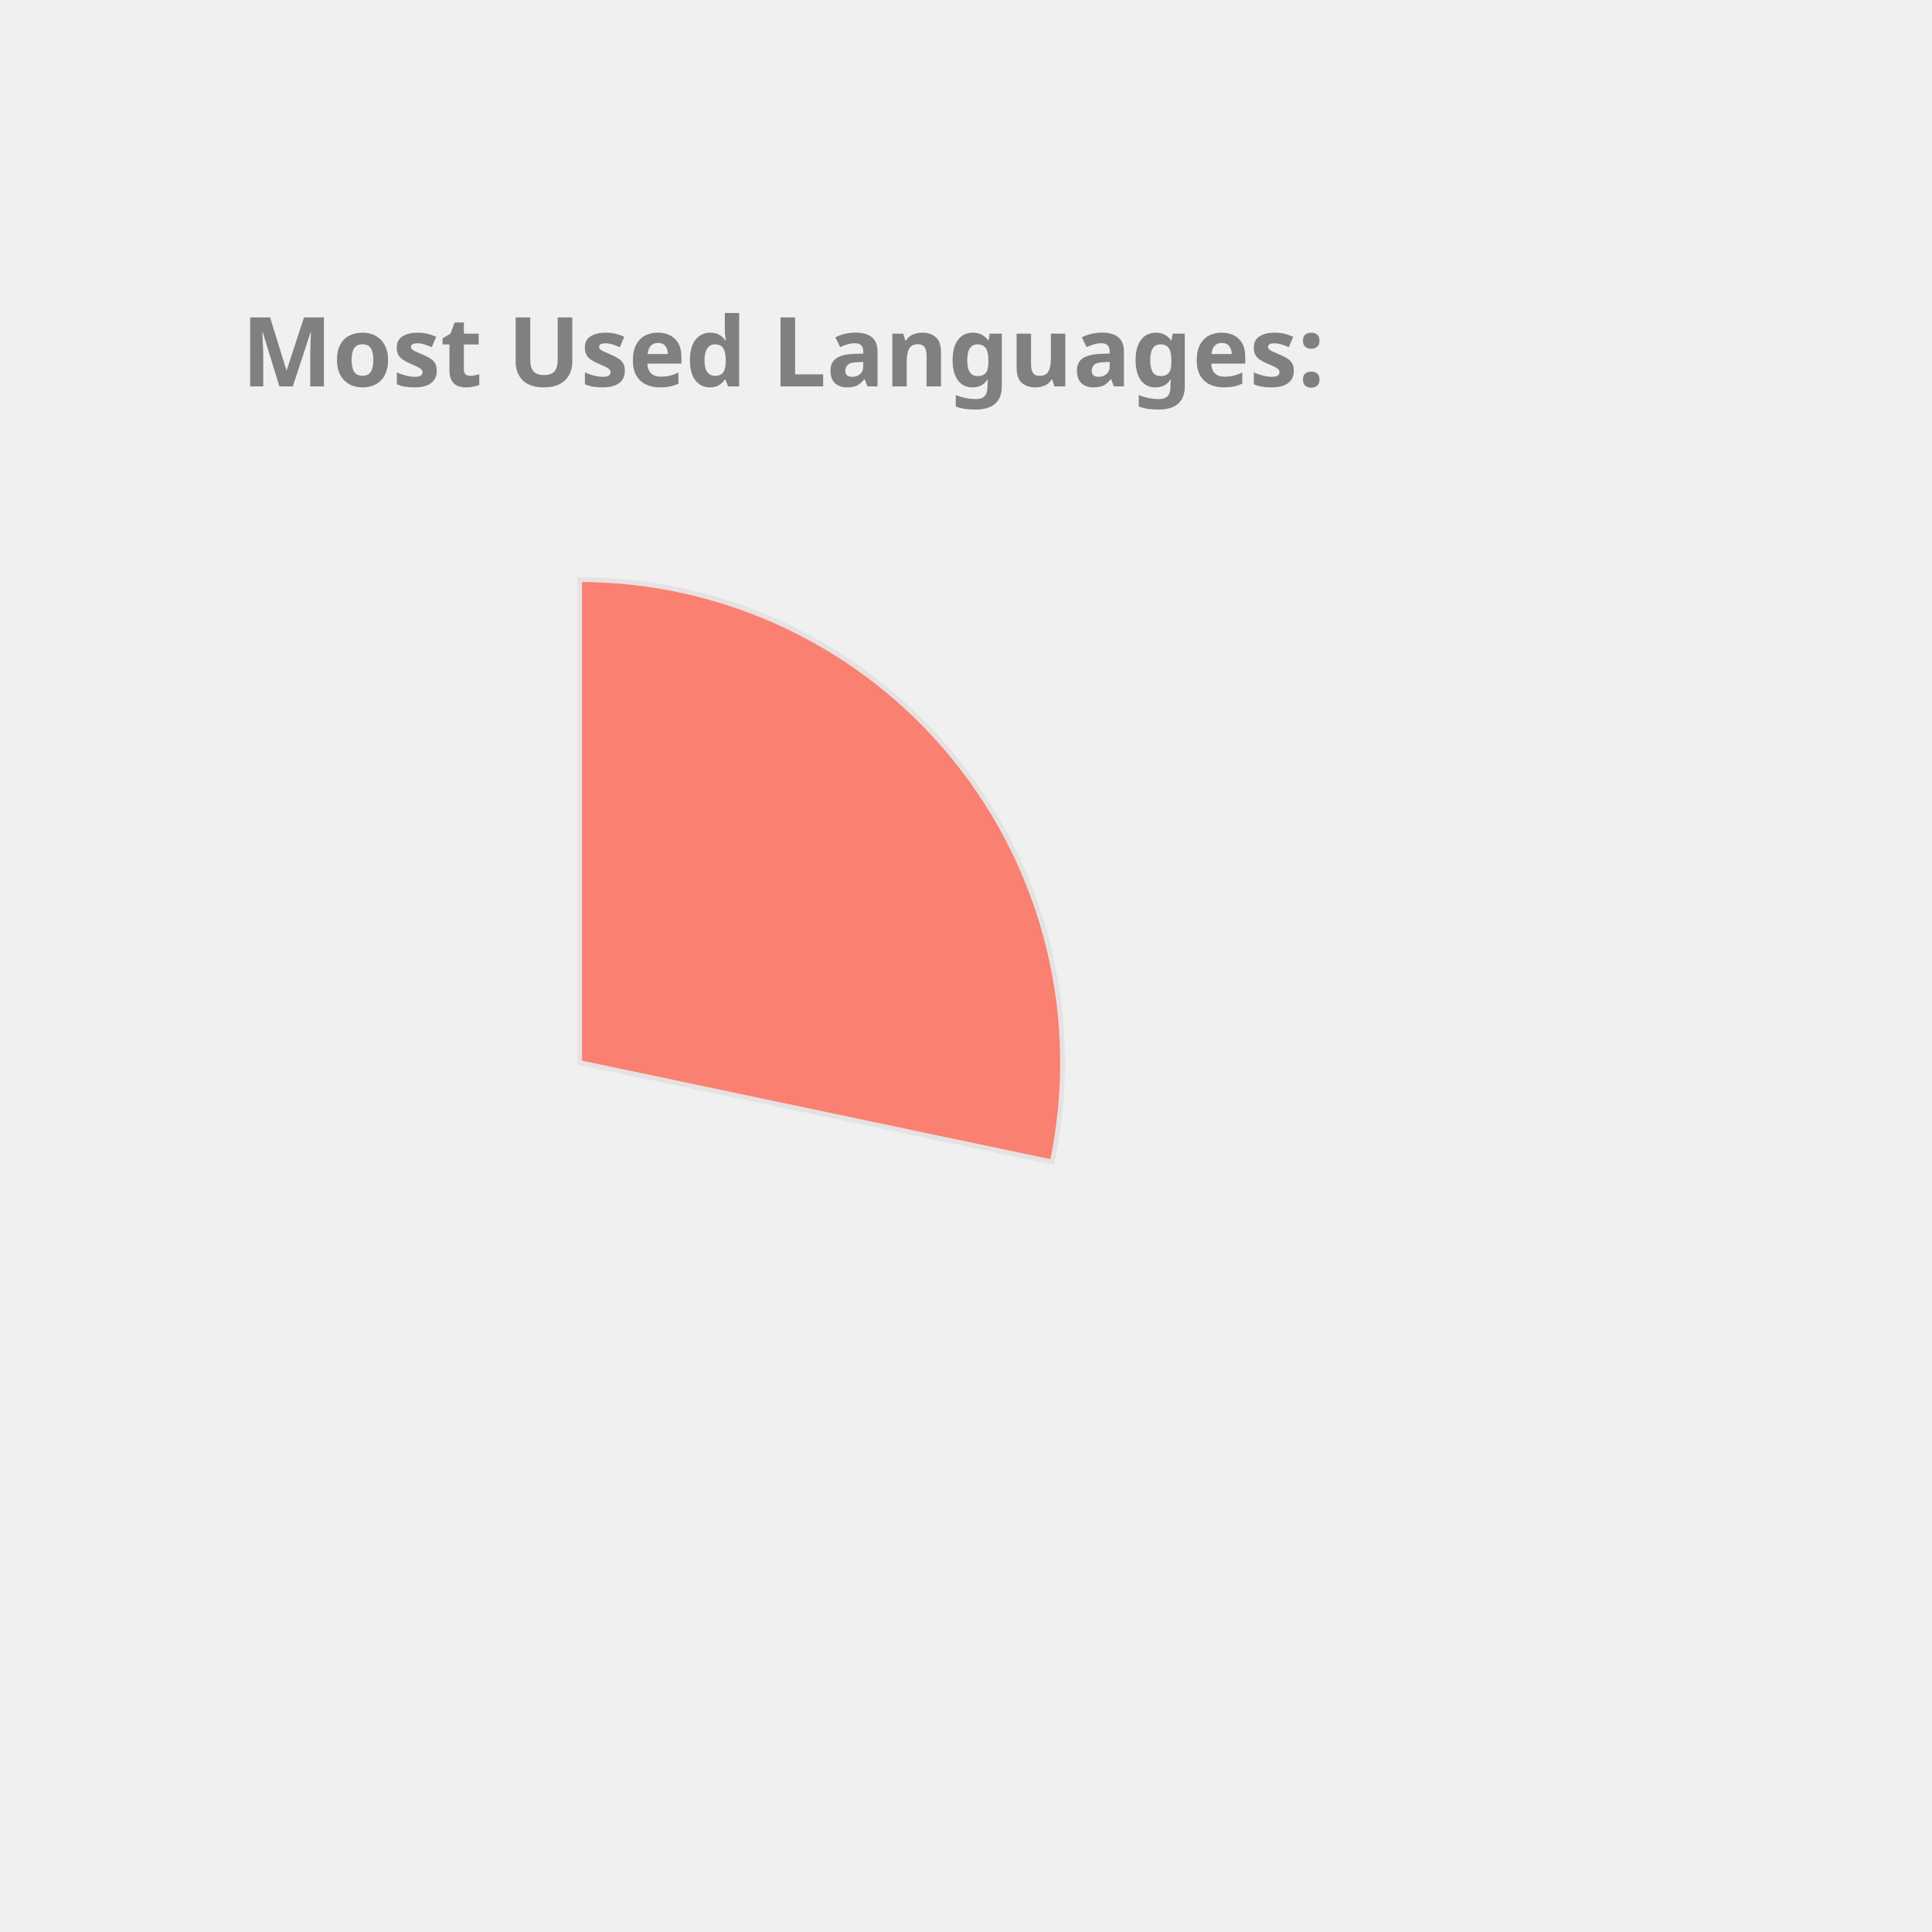
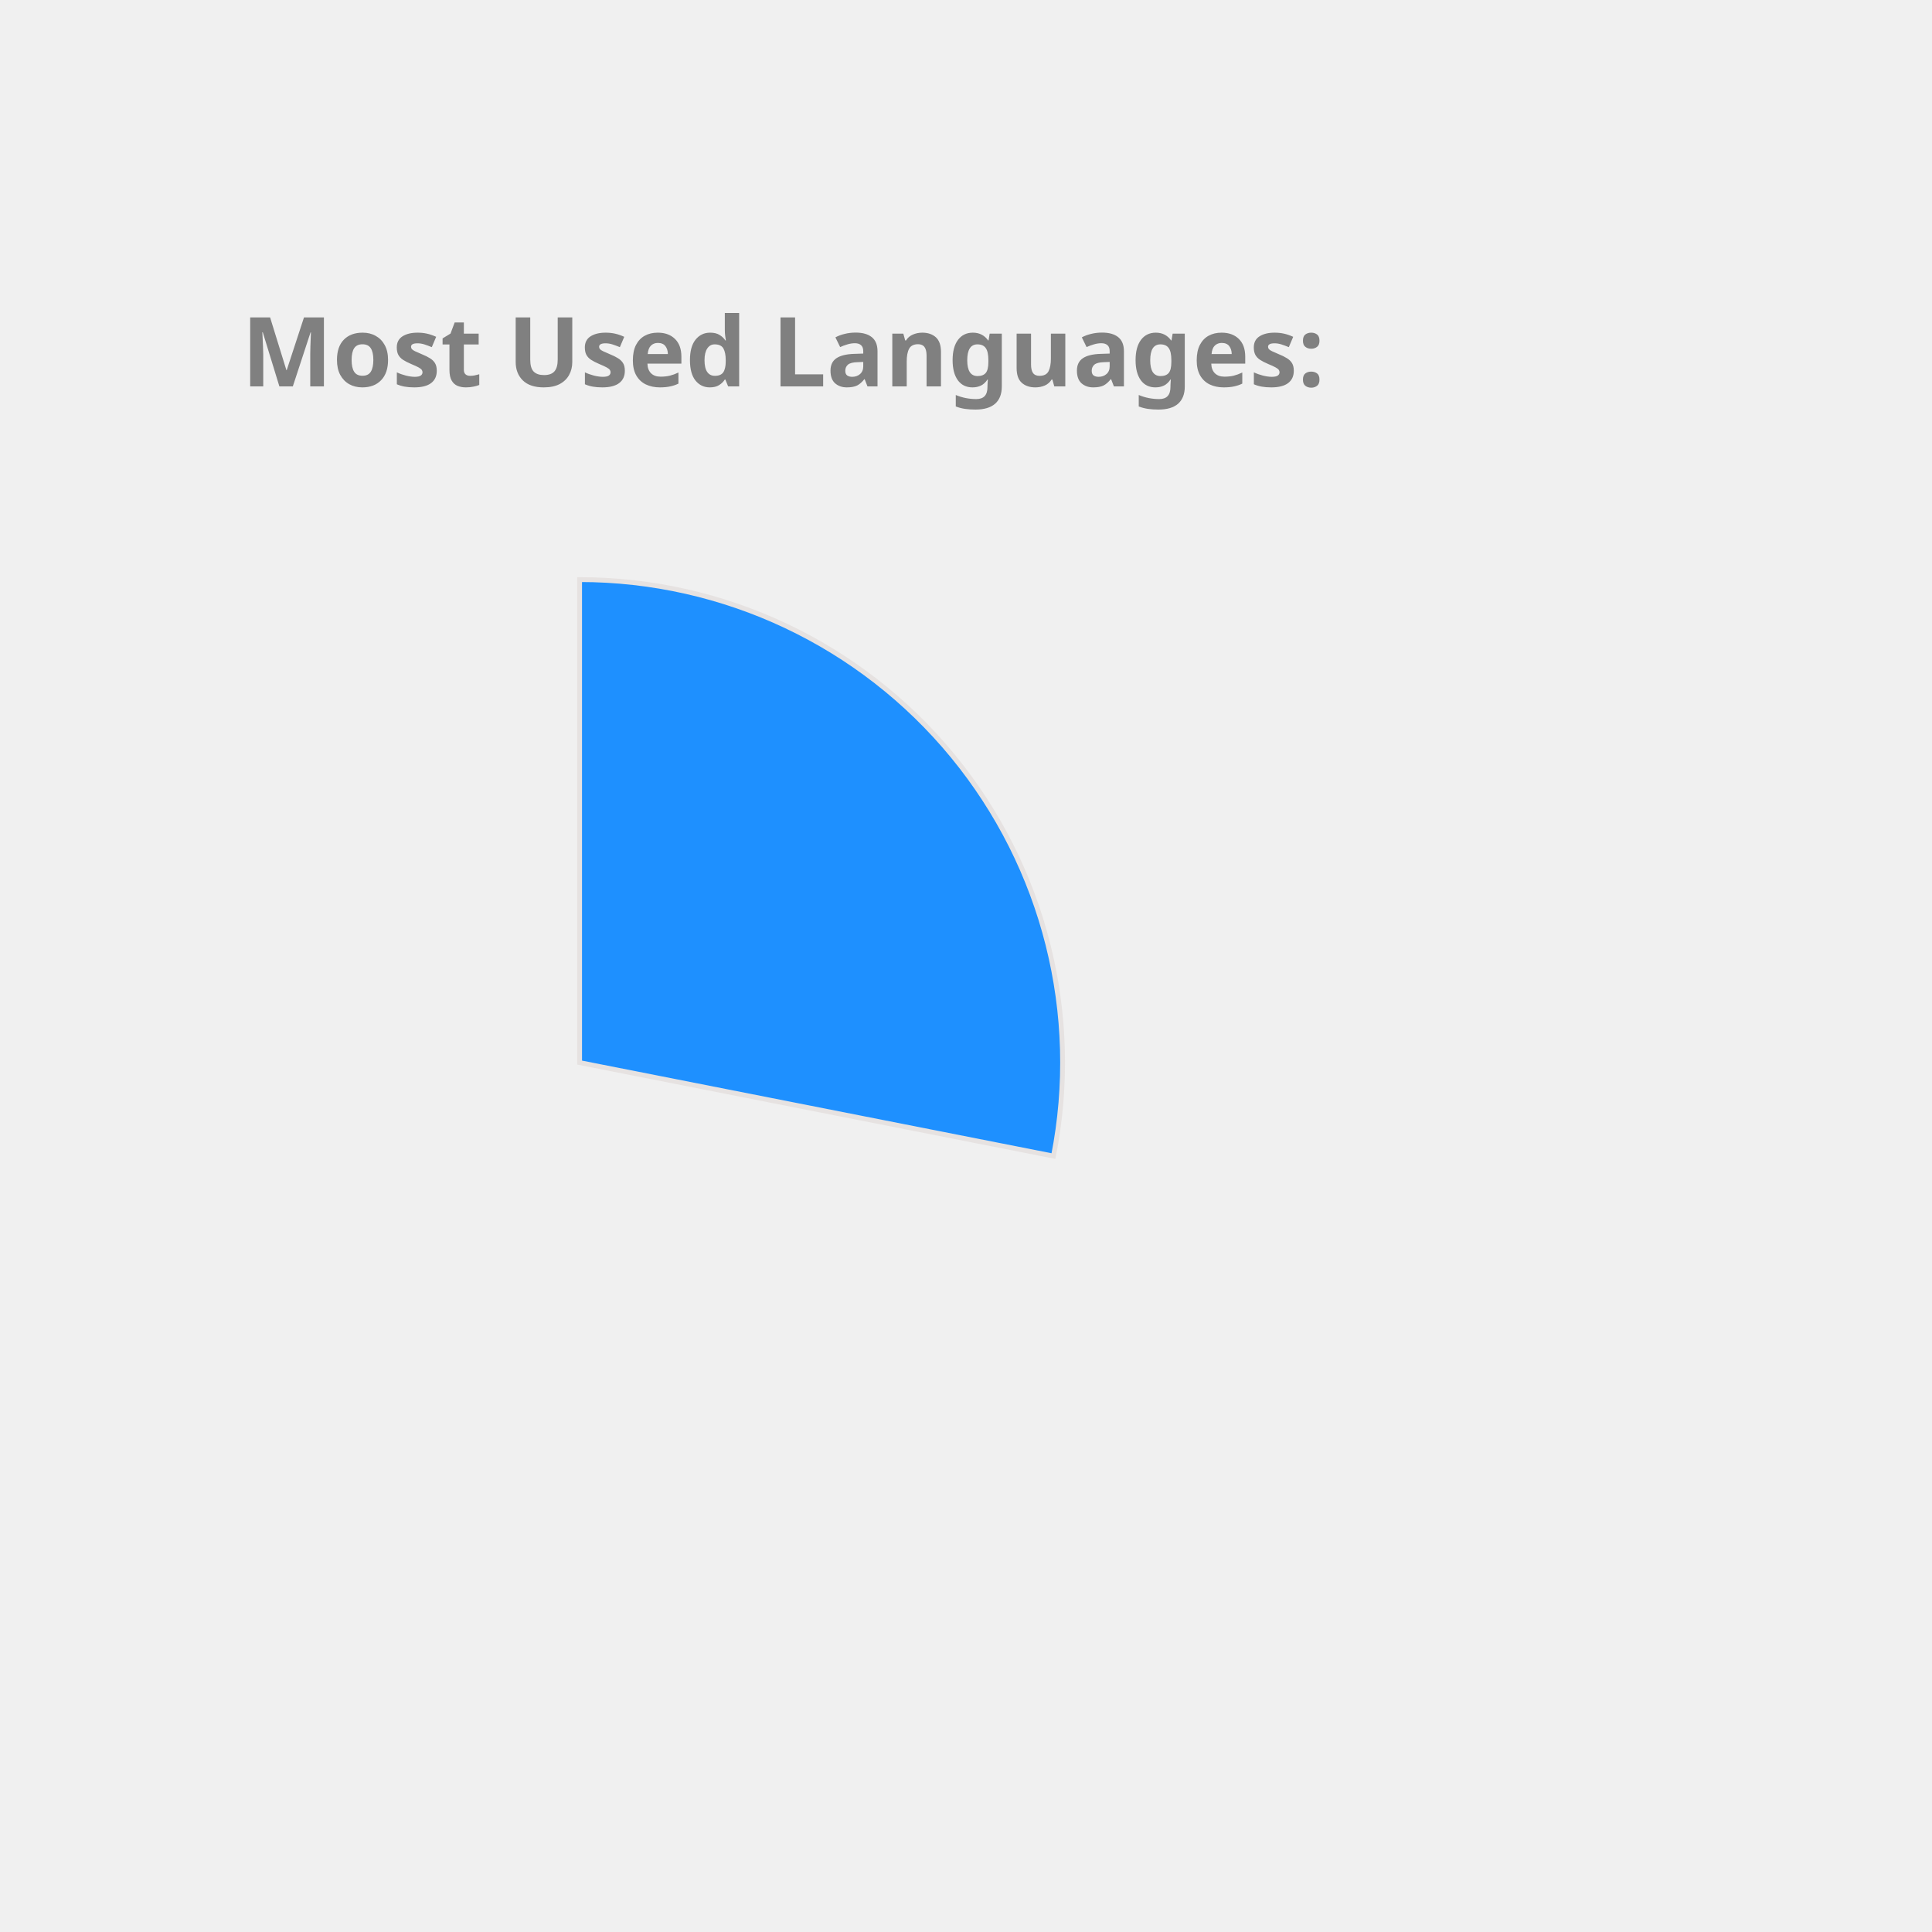
<svg xmlns="http://www.w3.org/2000/svg" height="350px" width="350px" viewBox="0 0 400 400">
  <style> 
        .label {
                font: bold 20px sans-serif;
                color: #404040;
                -webkit-text-stroke: 1px white;
        }

        path {
                stroke: #E6E2E1;
                stroke-width: 1px;
                transform: translate(60px, 100px);
        }

        .path_1 {
                animation: fadeIn 5s linear forwards;
        }

        .path_2 {
                transform: scale(0);
                animation: fadeIn 5s linear forwards 5s;
        }


        
        .path_3 {
                transform: scale(0);
                animation: fadeIn 5s linear forwards 10s;
        }


        .path_4 {
                transform: scale(0);
                animation: fadeIn 5s linear forwards 15s;
        }

        .path_5 {
                transform: scale(0);
                animation: fadeIn 5s linear forwards 20s;
        }

        .path_6 {
                transform: scale(0);
                animation: fadeIn 5s linear forwards 25s;
        }

        .path_7 {
                transform: scale(0);
                animation: fadeIn 5s linear forwards 30s;
        }

        .path_8 {
                transform: scale(0);
                animation: fadeIn 5s linear forwards 35s;
        }

        .path_9 {
                transform: scale(0);
                animation: fadeIn 5s linear forwards 40s;
        }

        .path_10 {
                transform: scale(0);
                animation: fadeIn 5s linear forwards 45s;
        }

        @keyframes fadeIn {
                0% {                        
                        transform: translate(250px, 300px) rotate(0deg) scale(0);
                        
                }
                50% {
                        transform: translate(150px, 220px) rotate(180deg) scale(0.5);
                        
                }
                
                100% {
                        transform: translate(60px, 120px) rotate(360deg) scale(1);
                        
                }
        }
        .txt_1 {
                opacity: 0;
                animation: txtShow 5s linear forwards 0s;
        }

        .txt_2 {
                opacity: 0;
                animation: txtShow 5s linear forwards 5s;
        }

        .txt_3 {
                opacity: 0;
                animation: txtShow 5s linear forwards 10s;
        }

        .txt_4 {
                opacity: 0;
                animation: txtShow 5s linear forwards 15s;
        }

        .txt_5 {
                opacity: 0;
                animation: txtShow 5s linear forwards 20s;
        }

        .txt_6 {
                opacity: 0;
                animation: txtShow 5s linear forwards 25s;
        }

        .txt_7 {
                opacity: 0;
                animation: txtShow 5s linear forwards 30s;
        }

        .txt_8 {
                opacity: 0;
                animation: txtShow 5s linear forwards 35s;
        }

        .txt_9 {
                opacity: 0;
                animation: txtShow 5s linear forwards 40s;
        }

        .txt_10 {
                opacity: 0;
                animation: txtShow 5s linear forwards 45s;
        }

        @keyframes txtShow {
                0% {                        
                        opacity: 0;
                        transform: translate(0px, 0px) scale(0);
                }
                100% {
                        opacity: 1;
                        transform: translate(0px, 0px) scale(1);
                        
                }
        }
</style>
-   <path class="path_1" d="M 60,120 L 60,20 A 100,100 0 0 1 157.858,140.586 Z" fill="Salmon" stroke="#fff" stroke-width="2" />
-   <text class="txt_1" x="260" y="150" fill="Salmon" stroke="Salmon" stroke-width="1">JavaScript</text>
-   <path class="path_2" d="M 60,120 L 157.858,140.586 A 100,100 0 0 1 26.126,214.088 Z" fill="Orange" stroke="#fff" stroke-width="2" />
-   <text class="txt_2" x="260" y="170" fill="Orange" stroke="Orange" stroke-width="1">C++</text>
-   <path class="path_3" d="M 60,120 L 26.126,214.088 A 100,100 0 0 1 -39.131,133.156 Z" fill="Crimson" stroke="#fff" stroke-width="2" />
-   <text class="txt_3" x="260" y="190" fill="Crimson" stroke="Crimson" stroke-width="1">Jupyter Notebook</text>
-   <path class="path_4" d="M 60,120 L -39.131,133.156 A 100,100 0 0 1 1.731,38.731 Z" fill="MediumSlateBlue" stroke="#fff" stroke-width="2" />
-   <text class="txt_4" x="260" y="210" fill="MediumSlateBlue" stroke="MediumSlateBlue" stroke-width="1">Java</text>
-   <path class="path_5" d="M 60,120 L 1.731,38.731 A 100,100 0 0 1 55.603,20.097 Z" fill="IndianRed" stroke="#fff" stroke-width="2" />
-   <text class="txt_5" x="260" y="230" fill="IndianRed" stroke="IndianRed" stroke-width="1">HTML</text>
-   <path class="path_6" d="M 60,120 L 55.603,20.097 A 100,100 0 0 1 60.628,20.002 Z" fill="DodgerBlue" stroke="#fff" stroke-width="2" />
-   <text class="txt_6" x="260" y="250" fill="DodgerBlue" stroke="DodgerBlue" stroke-width="1">CSS</text>
+   <path class="path_1" d="M 60,120 L 60,20 A 100,100 0 0 1 158.109,139.355 Z" fill="DodgerBlue" stroke="#fff" stroke-width="2" />
+   <text class="txt_1" x="260" y="150" fill="DodgerBlue" stroke="DodgerBlue" stroke-width="1">JavaScript</text>
+   <path class="path_2" d="M 60,120 L 158.109,139.355 A 100,100 0 0 1 25.536,213.873 Z" fill="Gold" stroke="#fff" stroke-width="2" />
+   <text class="txt_2" x="260" y="170" fill="Gold" stroke="Gold" stroke-width="1">C++</text>
+   <path class="path_3" d="M 60,120 L 25.536,213.873 A 100,100 0 0 1 -39.131,133.156 Z" fill="Tomato" stroke="#fff" stroke-width="2" />
+   <text class="txt_3" x="260" y="190" fill="Tomato" stroke="Tomato" stroke-width="1">Jupyter Notebook</text>
+   <path class="path_4" d="M 60,120 L -39.131,133.156 A 100,100 0 0 1 1.221,39.098 Z" fill="MediumAquaMarine" stroke="#fff" stroke-width="2" />
+   <text class="txt_4" x="260" y="210" fill="MediumAquaMarine" stroke="MediumAquaMarine" stroke-width="1">Java</text>
+   <path class="path_5" d="M 60,120 L 1.221,39.098 A 100,100 0 0 1 54.348,20.16 Z" fill="RoyalBlue" stroke="#fff" stroke-width="2" />
+   <text class="txt_5" x="260" y="230" fill="RoyalBlue" stroke="RoyalBlue" stroke-width="1">HTML</text>
+   <path class="path_6" d="M 60,120 L 54.348,20.16 A 100,100 0 0 1 59.372,20.002 Z" fill="Orange" stroke="#fff" stroke-width="2" />
+   <text class="txt_6" x="260" y="250" fill="Orange" stroke="Orange" stroke-width="1">CSS</text>
  <g class="label">
    <text x="50" y="80" fill="grey">Most Used Languages:</text>
  </g>
</svg>
